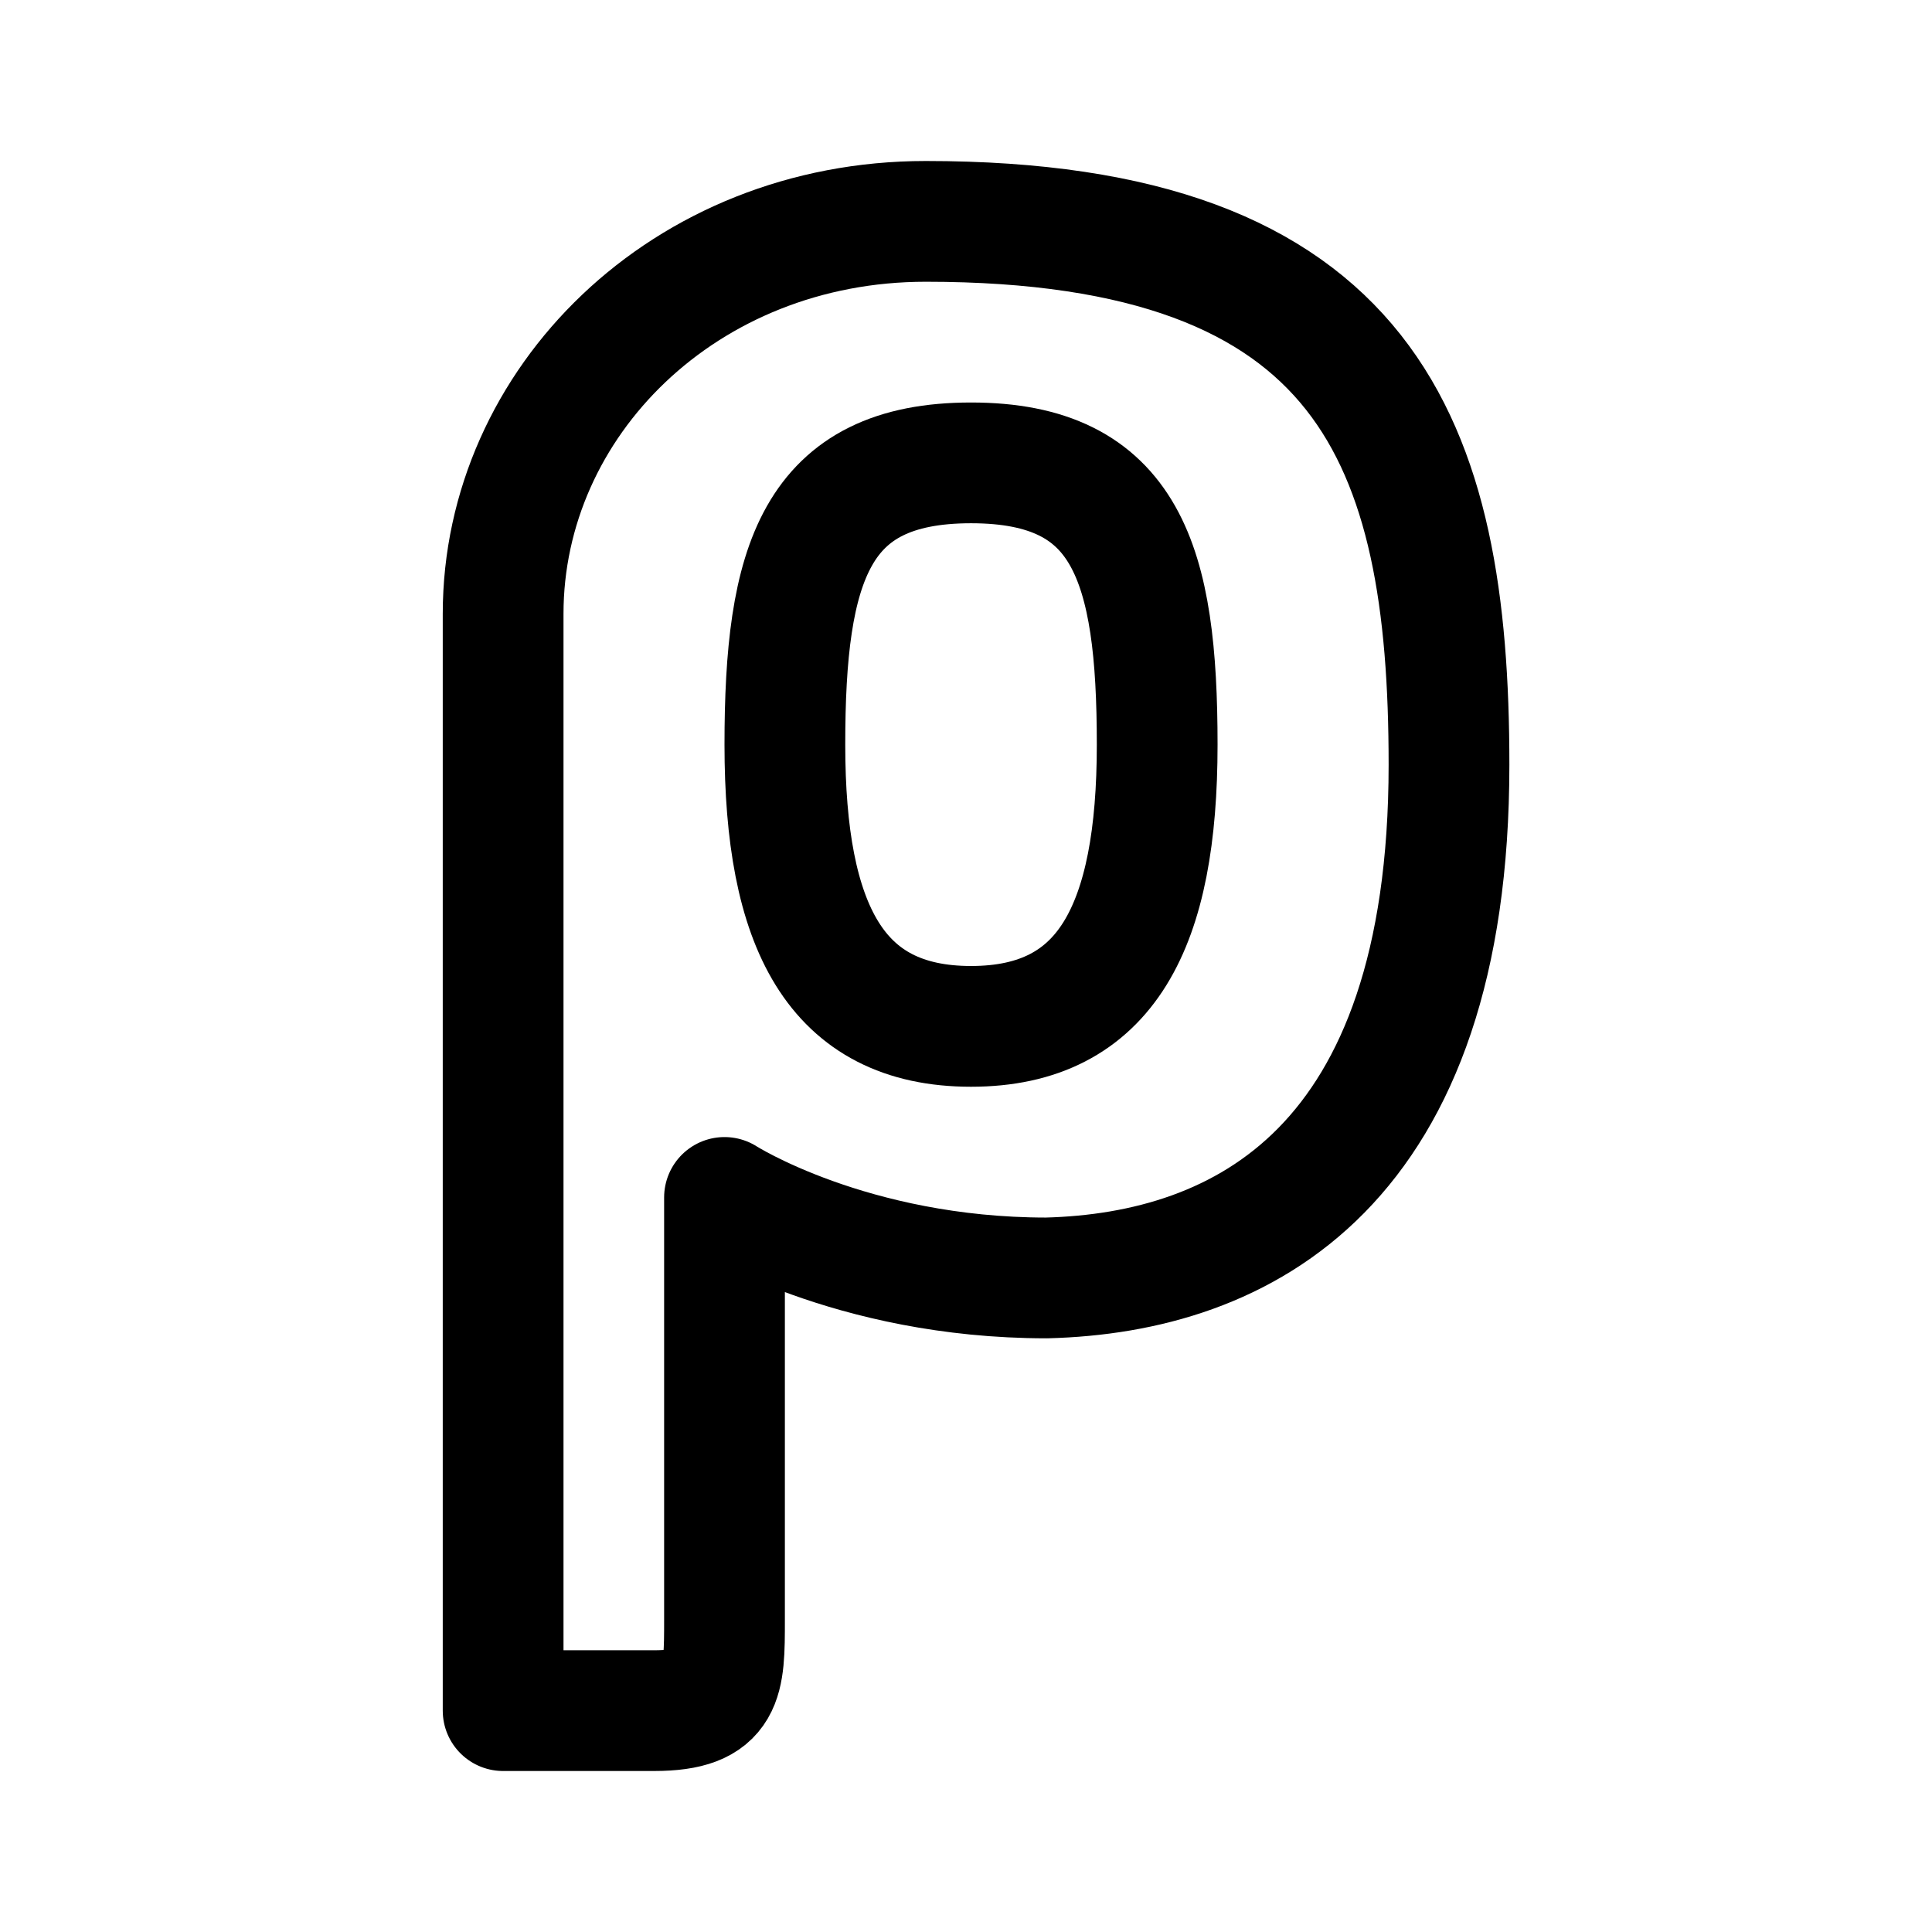
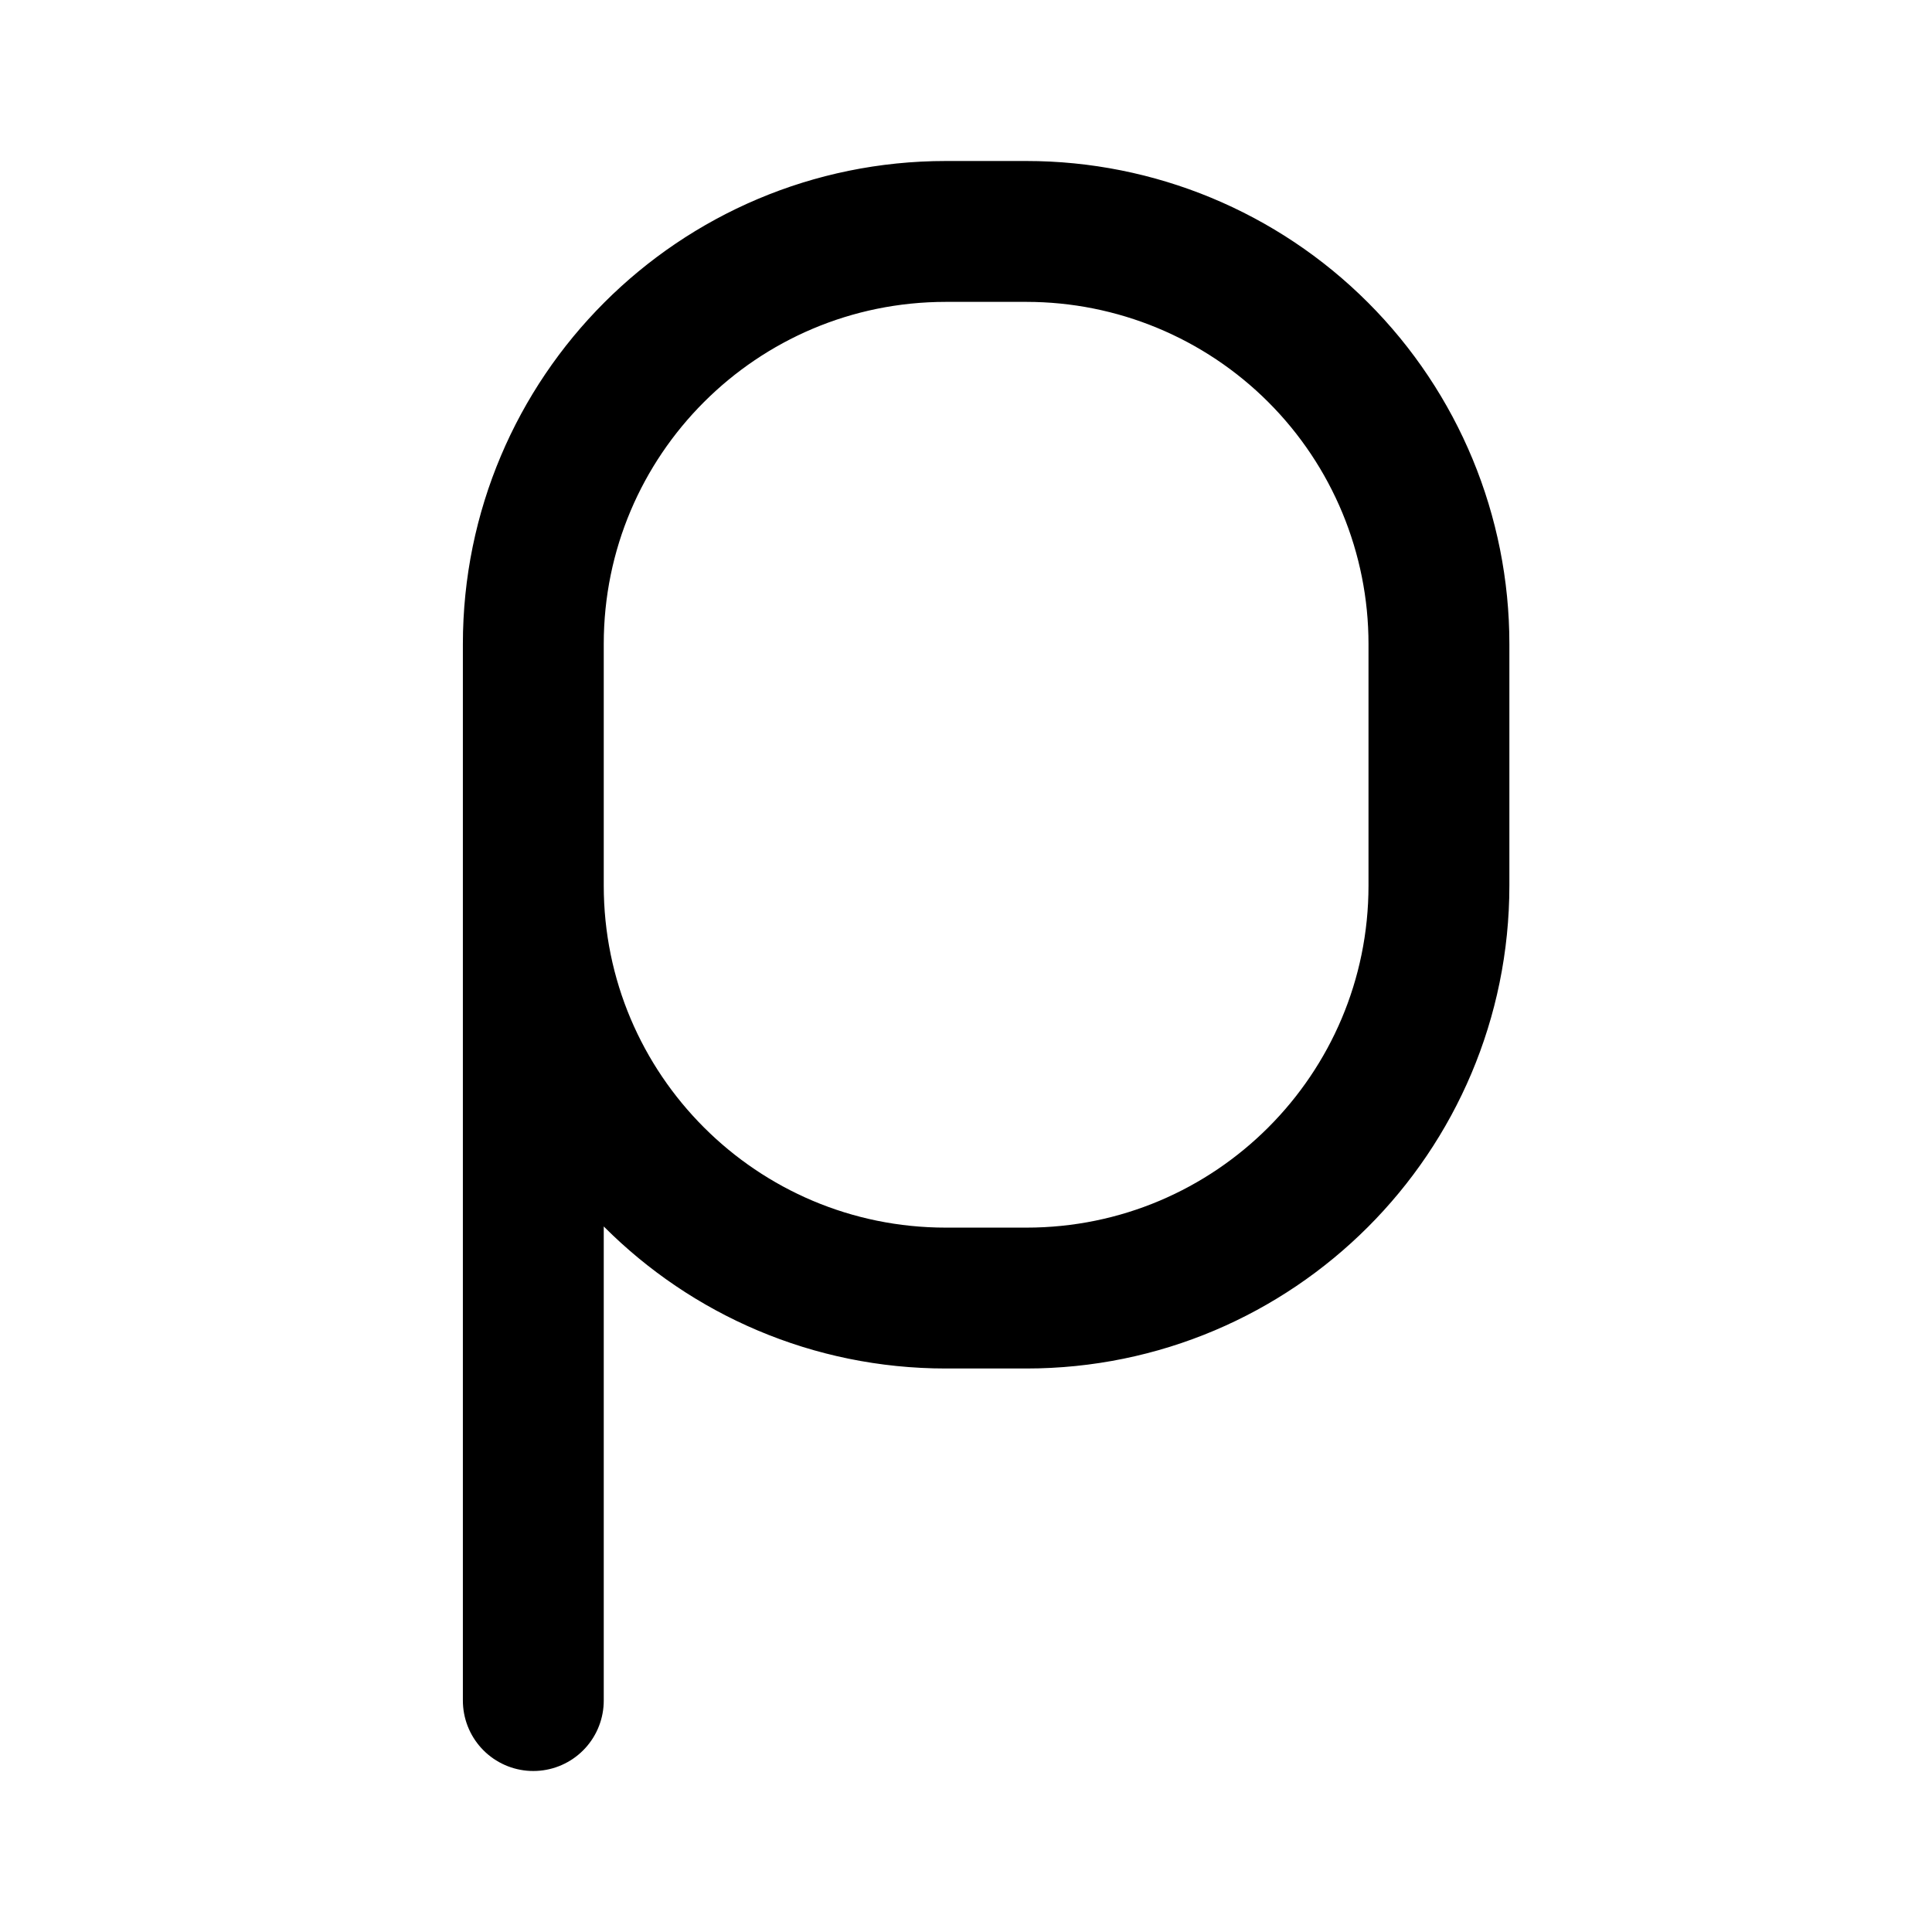
- <svg xmlns="http://www.w3.org/2000/svg" width="192" height="192" fill="none" stroke="#000" stroke-linejoin="round" stroke-width="12" viewBox="0 0 192 192">
-   <path d="M115 74c0 18-5 28-18.5 28S78 92 78 74s3-28 18.5-28S115 56 115 74z" />
-   <path d="M65 170H50V61c0-21 18-39 42-39 44 0 52 22 52 54 0 40-20.5 50.5-40 51-19.5 0-32-8-32-8v42c0 6 0 9-7 9z" />
+ <svg xmlns="http://www.w3.org/2000/svg" width="192" height="192" viewBox="0 0 192 192" fill="none">
+   <path d="M53 64v105m49-40a41 41 0 0 0 41-41m-90 0a40.999 40.999 0 0 0 41 41m0 0h8m41-65a40.99 40.99 0 0 0-12.009-28.991A41.001 41.001 0 0 0 102 23m-8 0a41 41 0 0 0-41 41m90 0v24M94 23h8" stroke="#000" stroke-width="14" stroke-linecap="round" stroke-linejoin="round" />
</svg>
